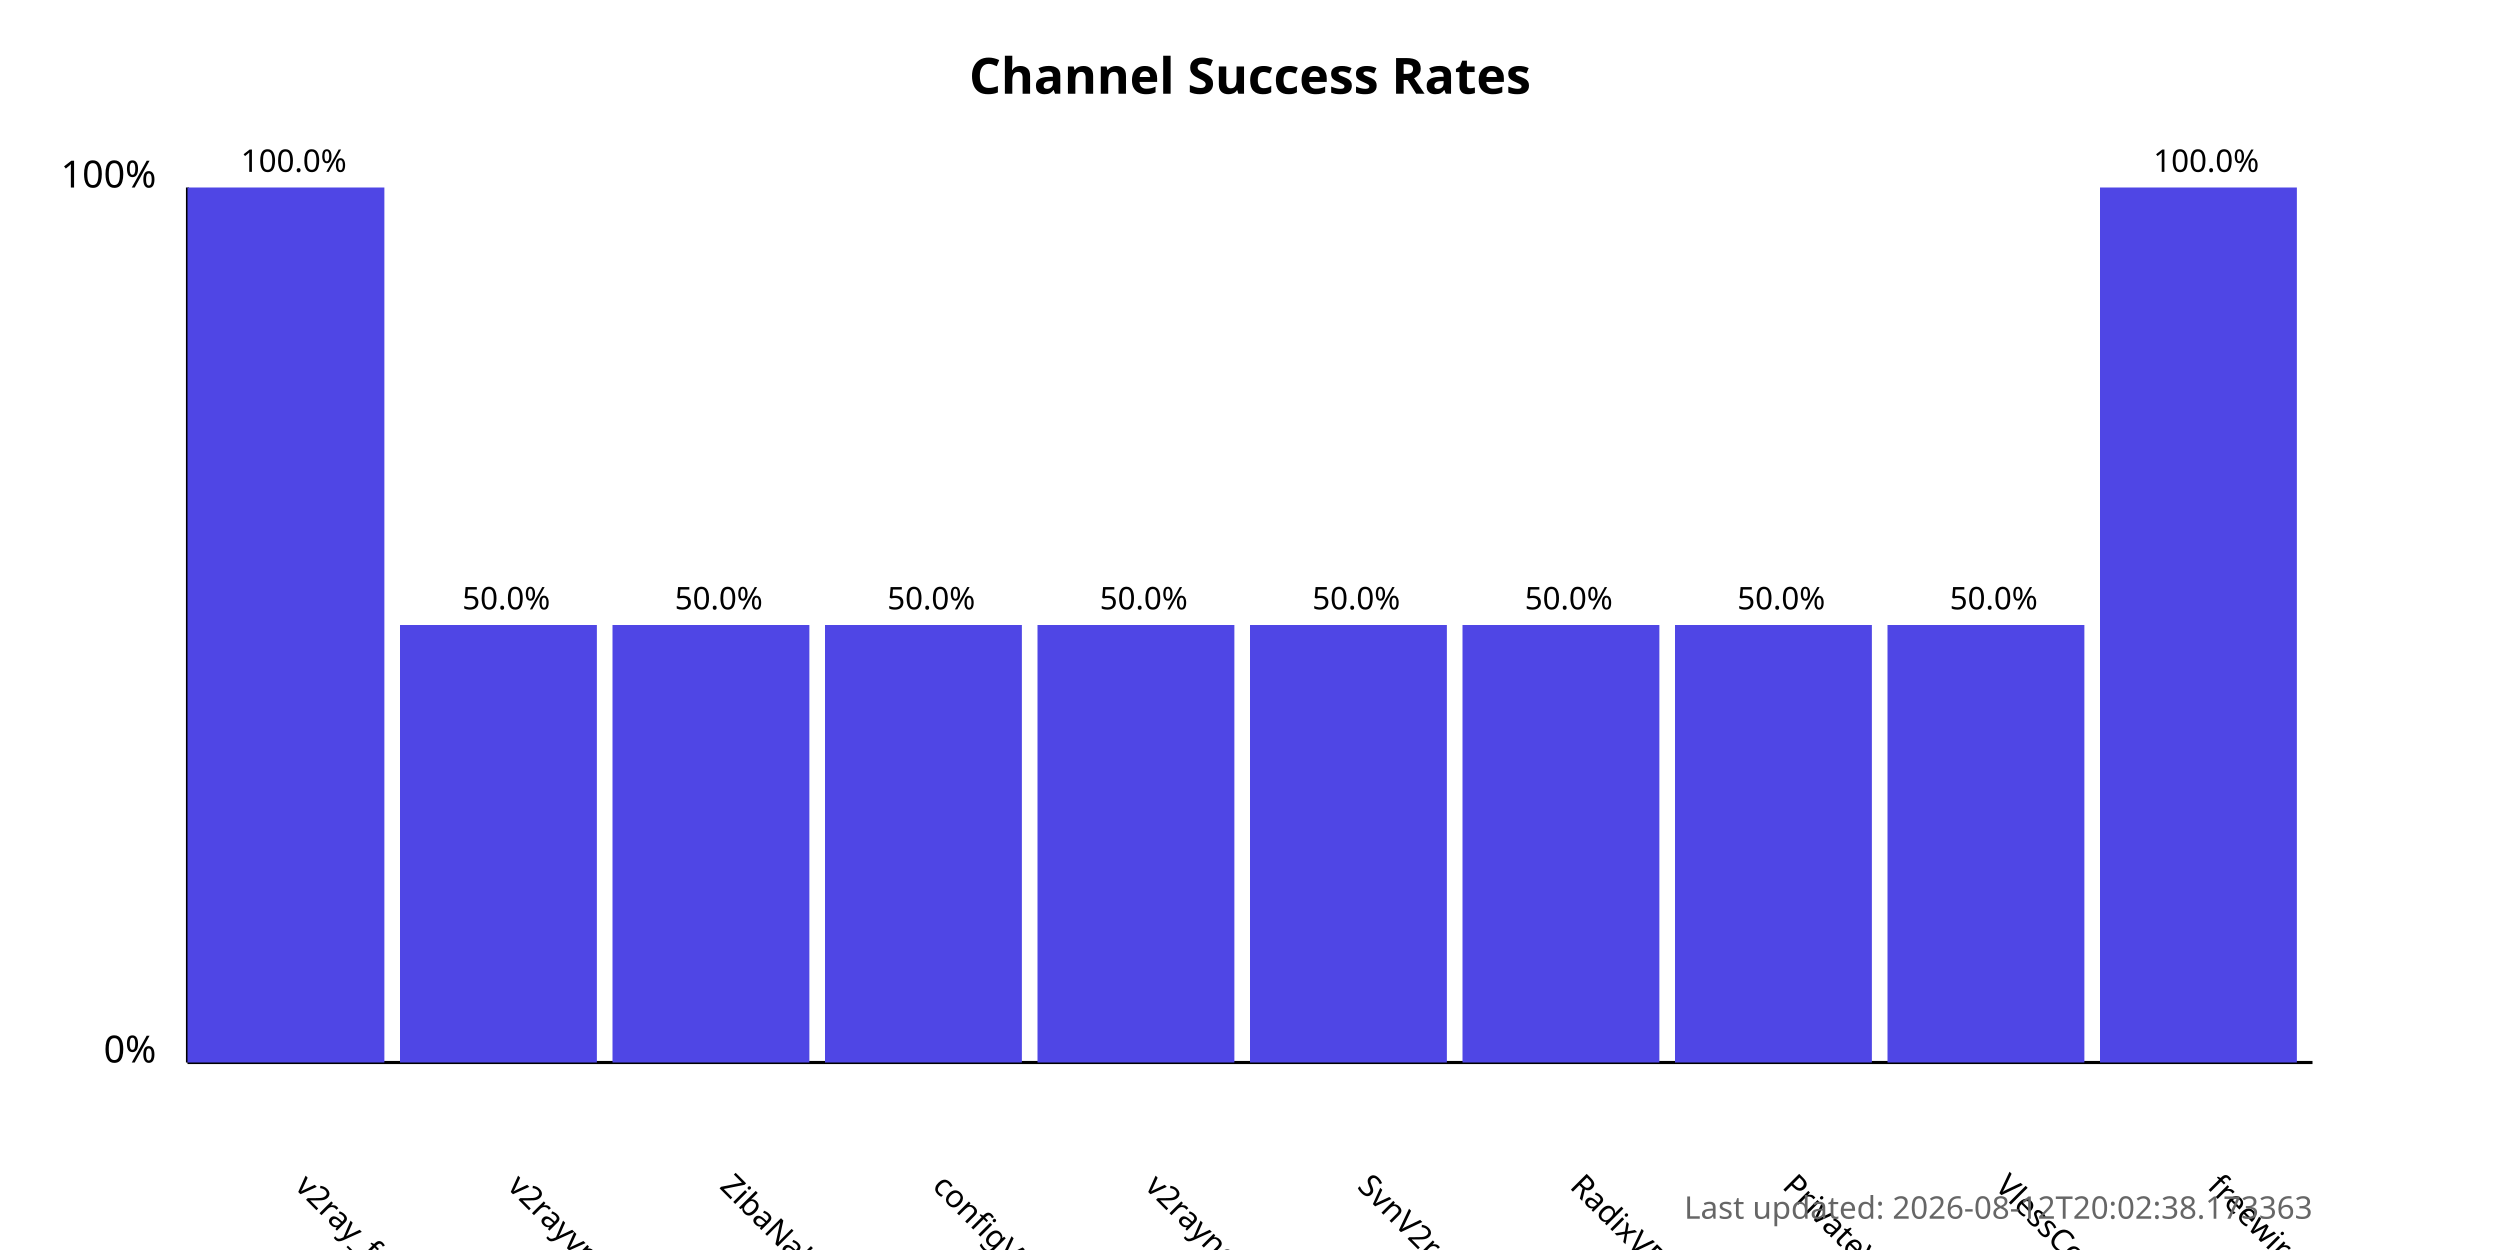
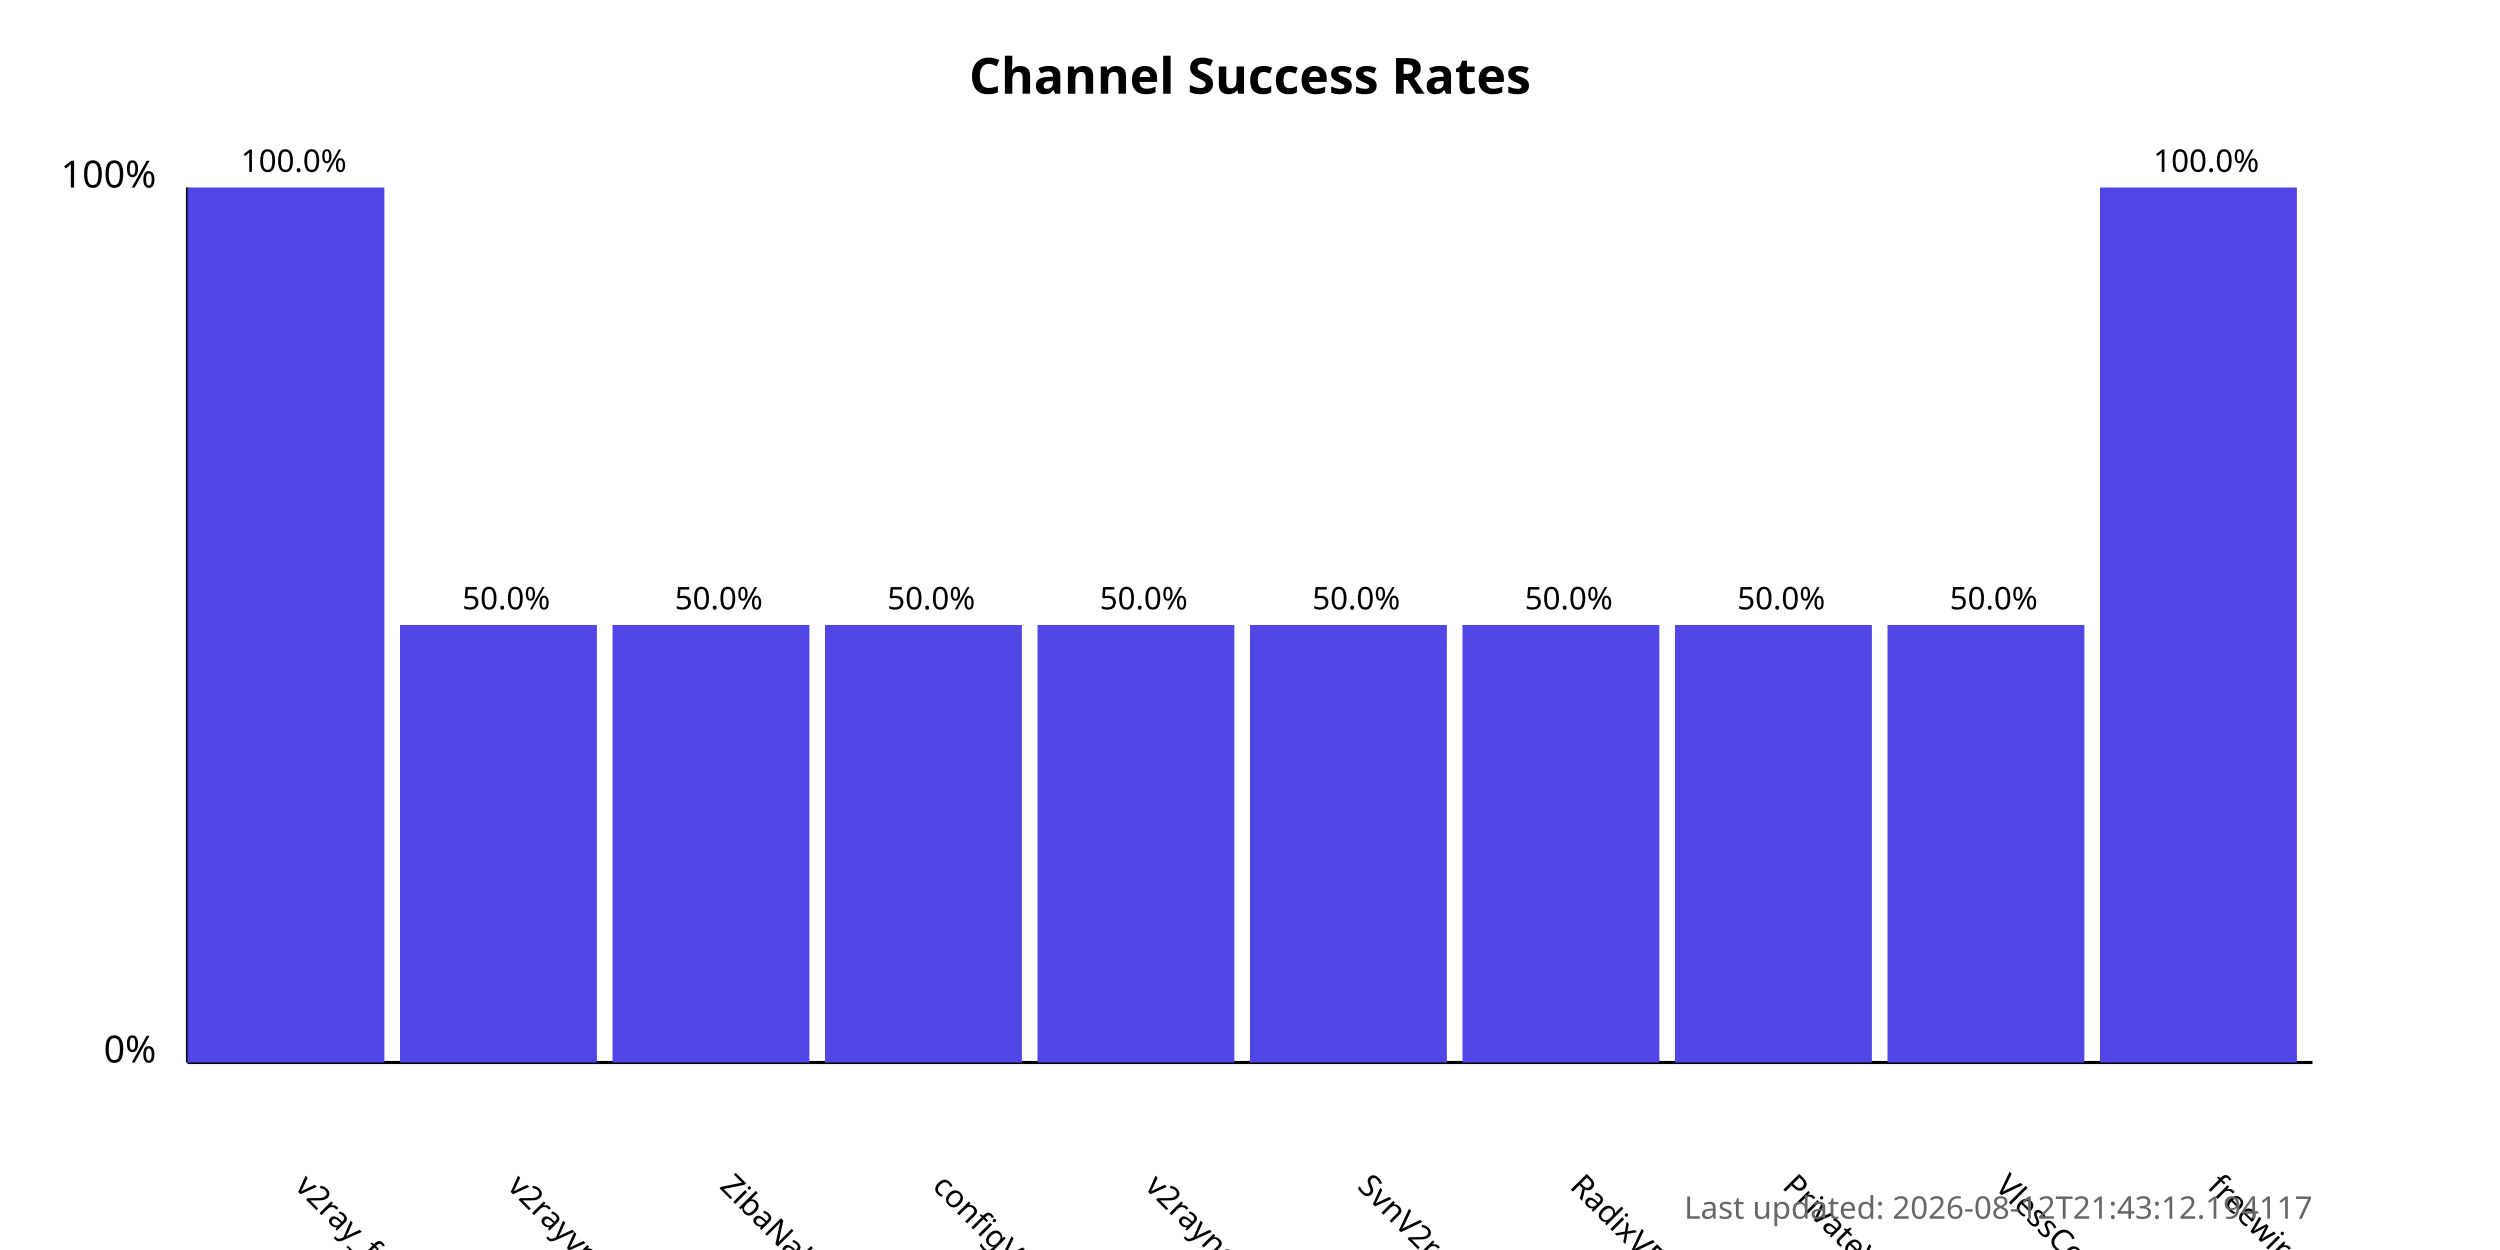
<svg xmlns="http://www.w3.org/2000/svg" width="800" height="400">
  <style>
            .chart-title { font: bold 16px sans-serif; }
            .axis-label { font: 12px sans-serif; }
            .tick-label { font: 10px sans-serif; }
            .bar { fill: #4f46e5; }
            .bar:hover { fill: #6366f1; }
            .timestamp { font: 10px sans-serif; fill: #666; }
        </style>
  <text x="400.0" y="30" text-anchor="middle" class="chart-title">
            Channel Success Rates
        </text>
  <line x1="60" y1="340" x2="60" y2="60" stroke="black" stroke-width="1" />
  <line x1="60" y1="340" x2="740" y2="340" stroke="black" stroke-width="1" />
  <text x="50" y="340" text-anchor="end" class="axis-label">0%</text>
  <text x="50" y="60" text-anchor="end" class="axis-label">100%</text>
  <g>
    <rect x="60" y="60.0" width="63.0" height="280.0" class="bar" />
    <text x="94.0" y="380" transform="rotate(45, 94.0, 380)" text-anchor="start" class="tick-label">
                v2ray_free_conf
            </text>
    <text x="94.0" y="55.0" text-anchor="middle" class="tick-label">
                100.0%
            </text>
  </g>
  <g>
    <rect x="128.0" y="200.0" width="63.0" height="140.0" class="bar" />
    <text x="162.0" y="380" transform="rotate(45, 162.0, 380)" text-anchor="start" class="tick-label">
                v2rayvpno
            </text>
    <text x="162.0" y="195.0" text-anchor="middle" class="tick-label">
                50.0%
            </text>
  </g>
  <g>
    <rect x="196.0" y="200.0" width="63.0" height="140.0" class="bar" />
    <text x="230.0" y="380" transform="rotate(45, 230.0, 380)" text-anchor="start" class="tick-label">
                ZibaNabz
            </text>
    <text x="230.0" y="195.0" text-anchor="middle" class="tick-label">
                50.0%
            </text>
  </g>
  <g>
    <rect x="264.0" y="200.0" width="63.0" height="140.0" class="bar" />
    <text x="298.0" y="380" transform="rotate(45, 298.0, 380)" text-anchor="start" class="tick-label">
                configV2rayForFree
            </text>
    <text x="298.0" y="195.0" text-anchor="middle" class="tick-label">
                50.0%
            </text>
  </g>
  <g>
    <rect x="332.0" y="200.0" width="63.0" height="140.0" class="bar" />
    <text x="366.0" y="380" transform="rotate(45, 366.0, 380)" text-anchor="start" class="tick-label">
                v2rayngvpn
            </text>
    <text x="366.0" y="195.0" text-anchor="middle" class="tick-label">
                50.0%
            </text>
  </g>
  <g>
    <rect x="400.0" y="200.0" width="63.0" height="140.0" class="bar" />
    <text x="434.0" y="380" transform="rotate(45, 434.0, 380)" text-anchor="start" class="tick-label">
                SvnV2ray
            </text>
    <text x="434.0" y="195.0" text-anchor="middle" class="tick-label">
                50.0%
            </text>
  </g>
  <g>
    <rect x="468.0" y="200.0" width="63.0" height="140.0" class="bar" />
    <text x="502.0" y="380" transform="rotate(45, 502.0, 380)" text-anchor="start" class="tick-label">
                RadixVPN
            </text>
    <text x="502.0" y="195.0" text-anchor="middle" class="tick-label">
                50.0%
            </text>
  </g>
  <g>
    <rect x="536.0" y="200.0" width="63.0" height="140.0" class="bar" />
    <text x="570.0" y="380" transform="rotate(45, 570.0, 380)" text-anchor="start" class="tick-label">
                PrivateVPNs
            </text>
    <text x="570.0" y="195.0" text-anchor="middle" class="tick-label">
                50.0%
            </text>
  </g>
  <g>
    <rect x="604.0" y="200.0" width="63.0" height="140.0" class="bar" />
    <text x="638.0" y="380" transform="rotate(45, 638.0, 380)" text-anchor="start" class="tick-label">
                VlessConfig
            </text>
    <text x="638.0" y="195.0" text-anchor="middle" class="tick-label">
                50.0%
            </text>
  </g>
  <g>
    <rect x="672.0" y="60.0" width="63.0" height="280.0" class="bar" />
    <text x="706.0" y="380" transform="rotate(45, 706.0, 380)" text-anchor="start" class="tick-label">
                freewireguard
            </text>
    <text x="706.0" y="55.0" text-anchor="middle" class="tick-label">
                100.0%
            </text>
  </g>
  <text x="740" y="390" text-anchor="end" class="timestamp">
-             Last updated: 2026-08-12T20:02:38.173363
+             Last updated: 2026-08-12T21:43:12.194117
        </text>
</svg>
